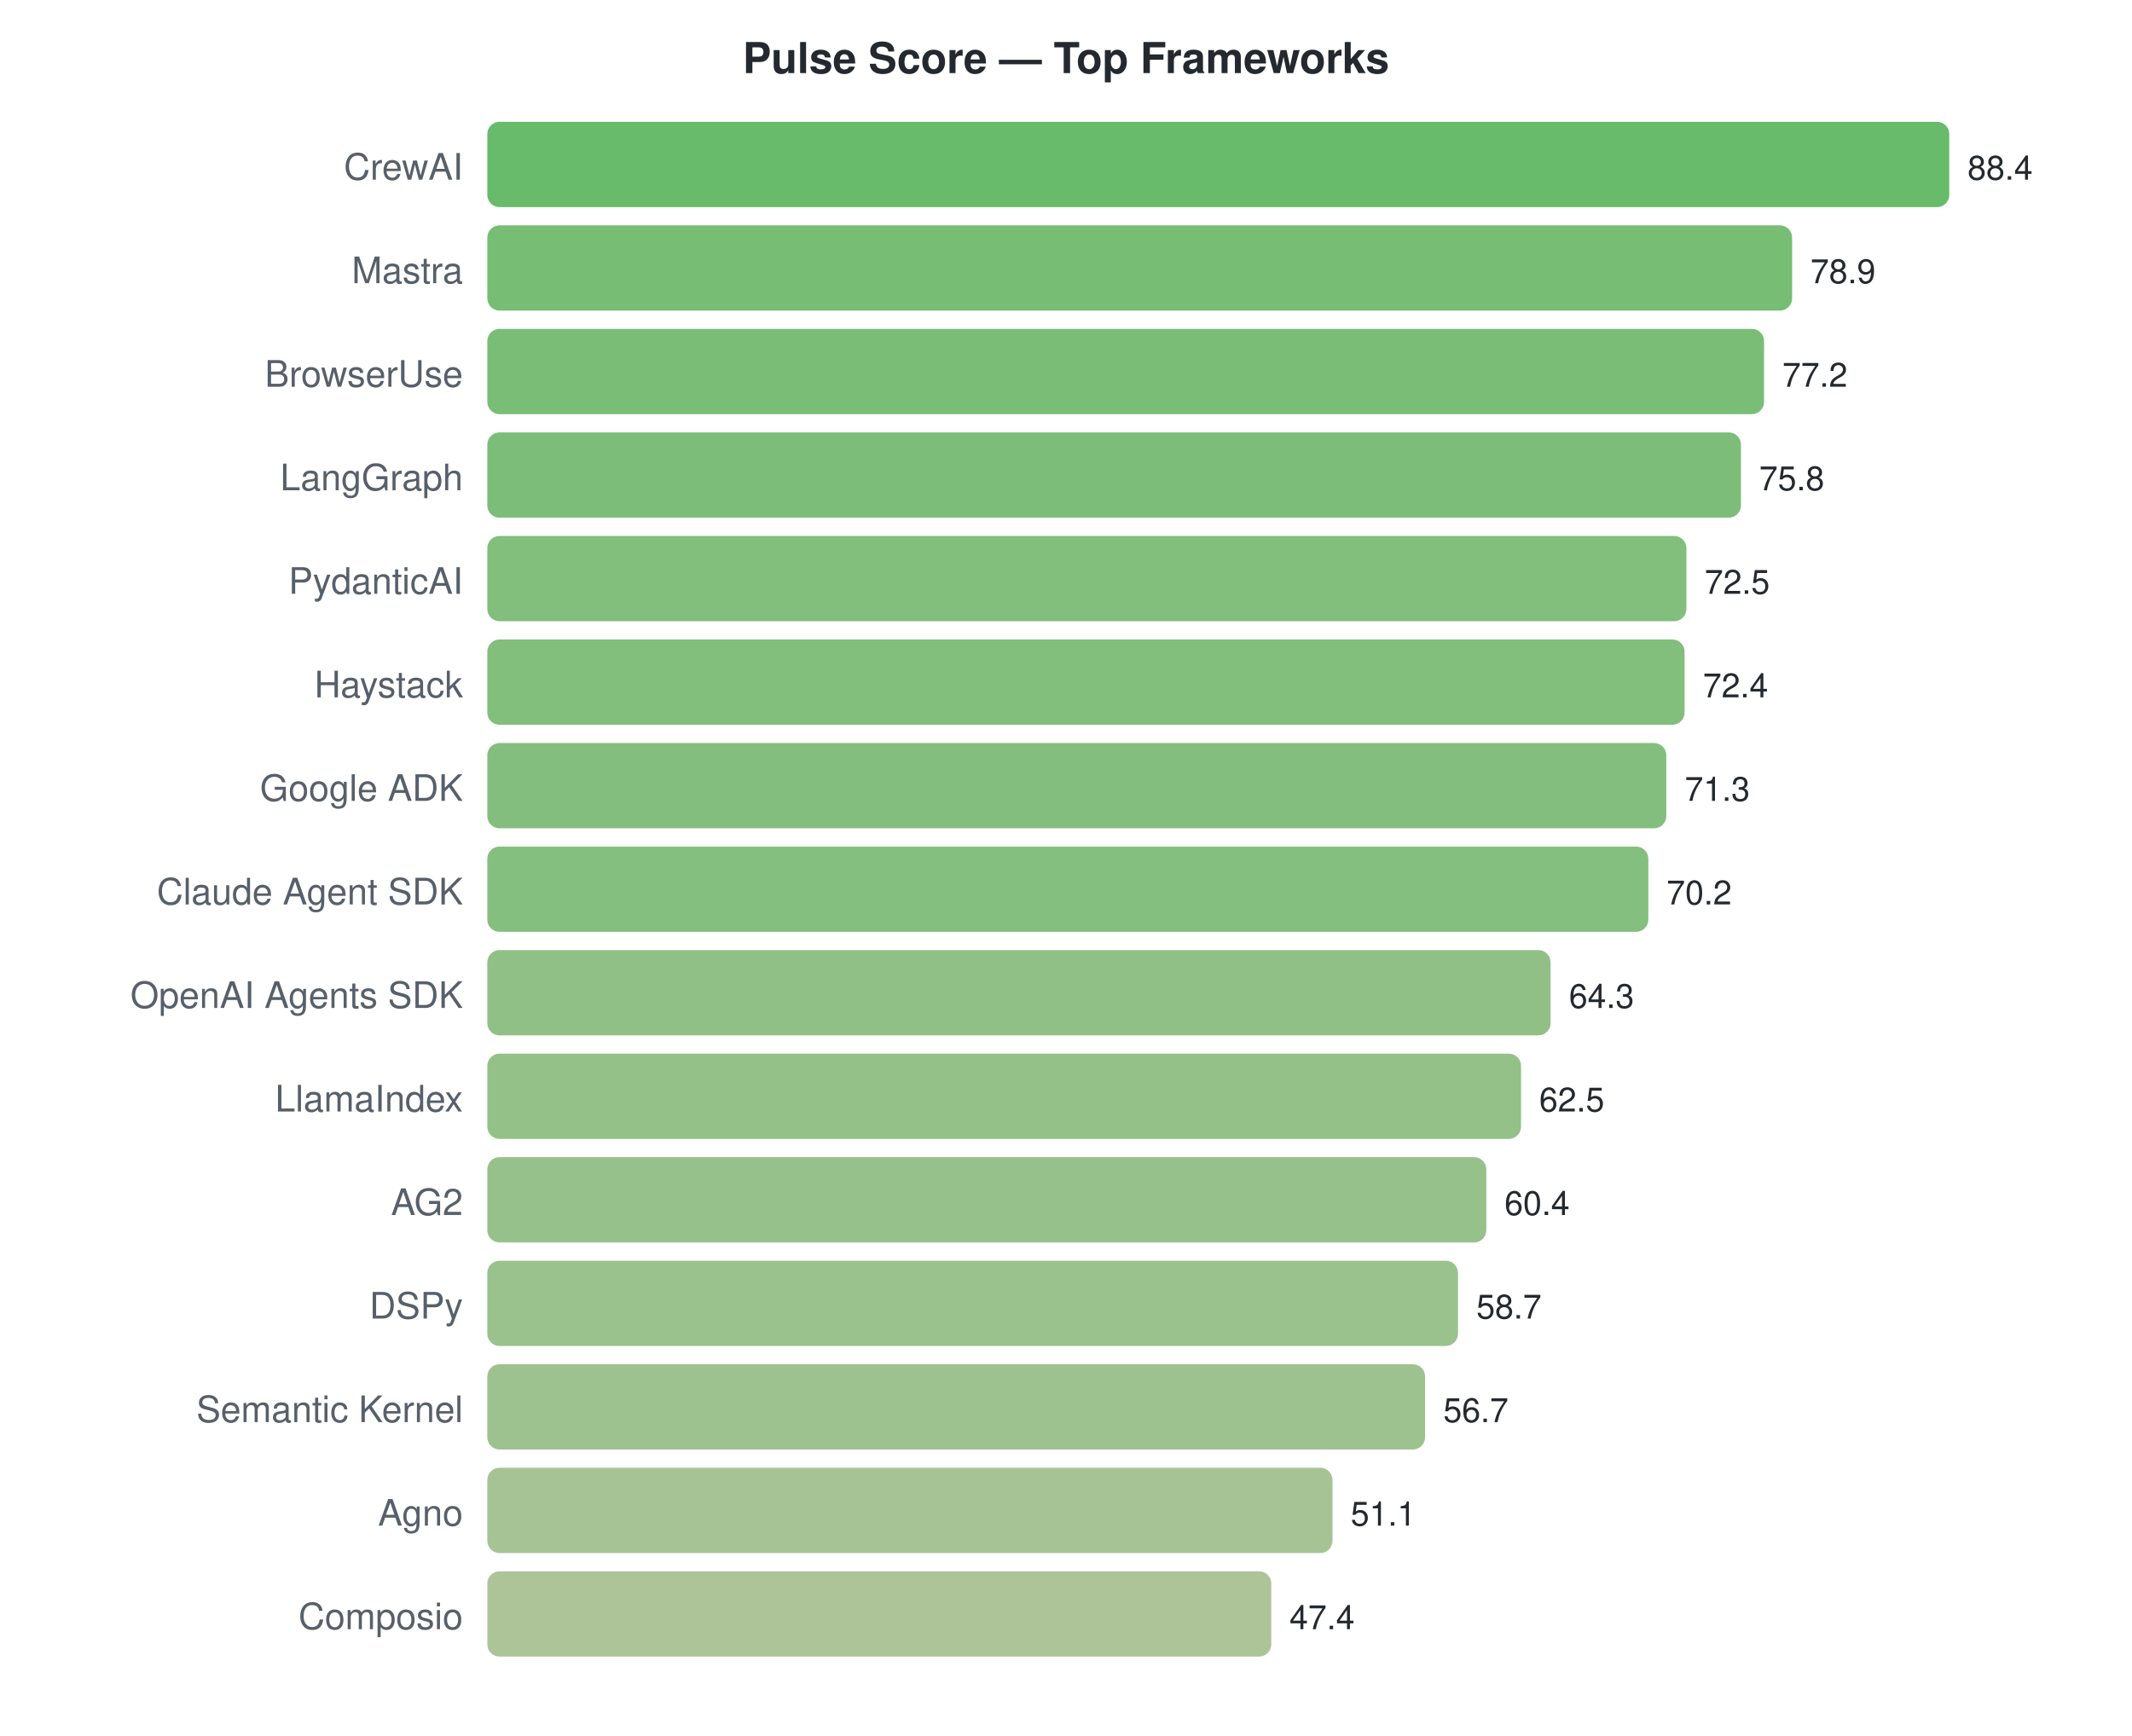
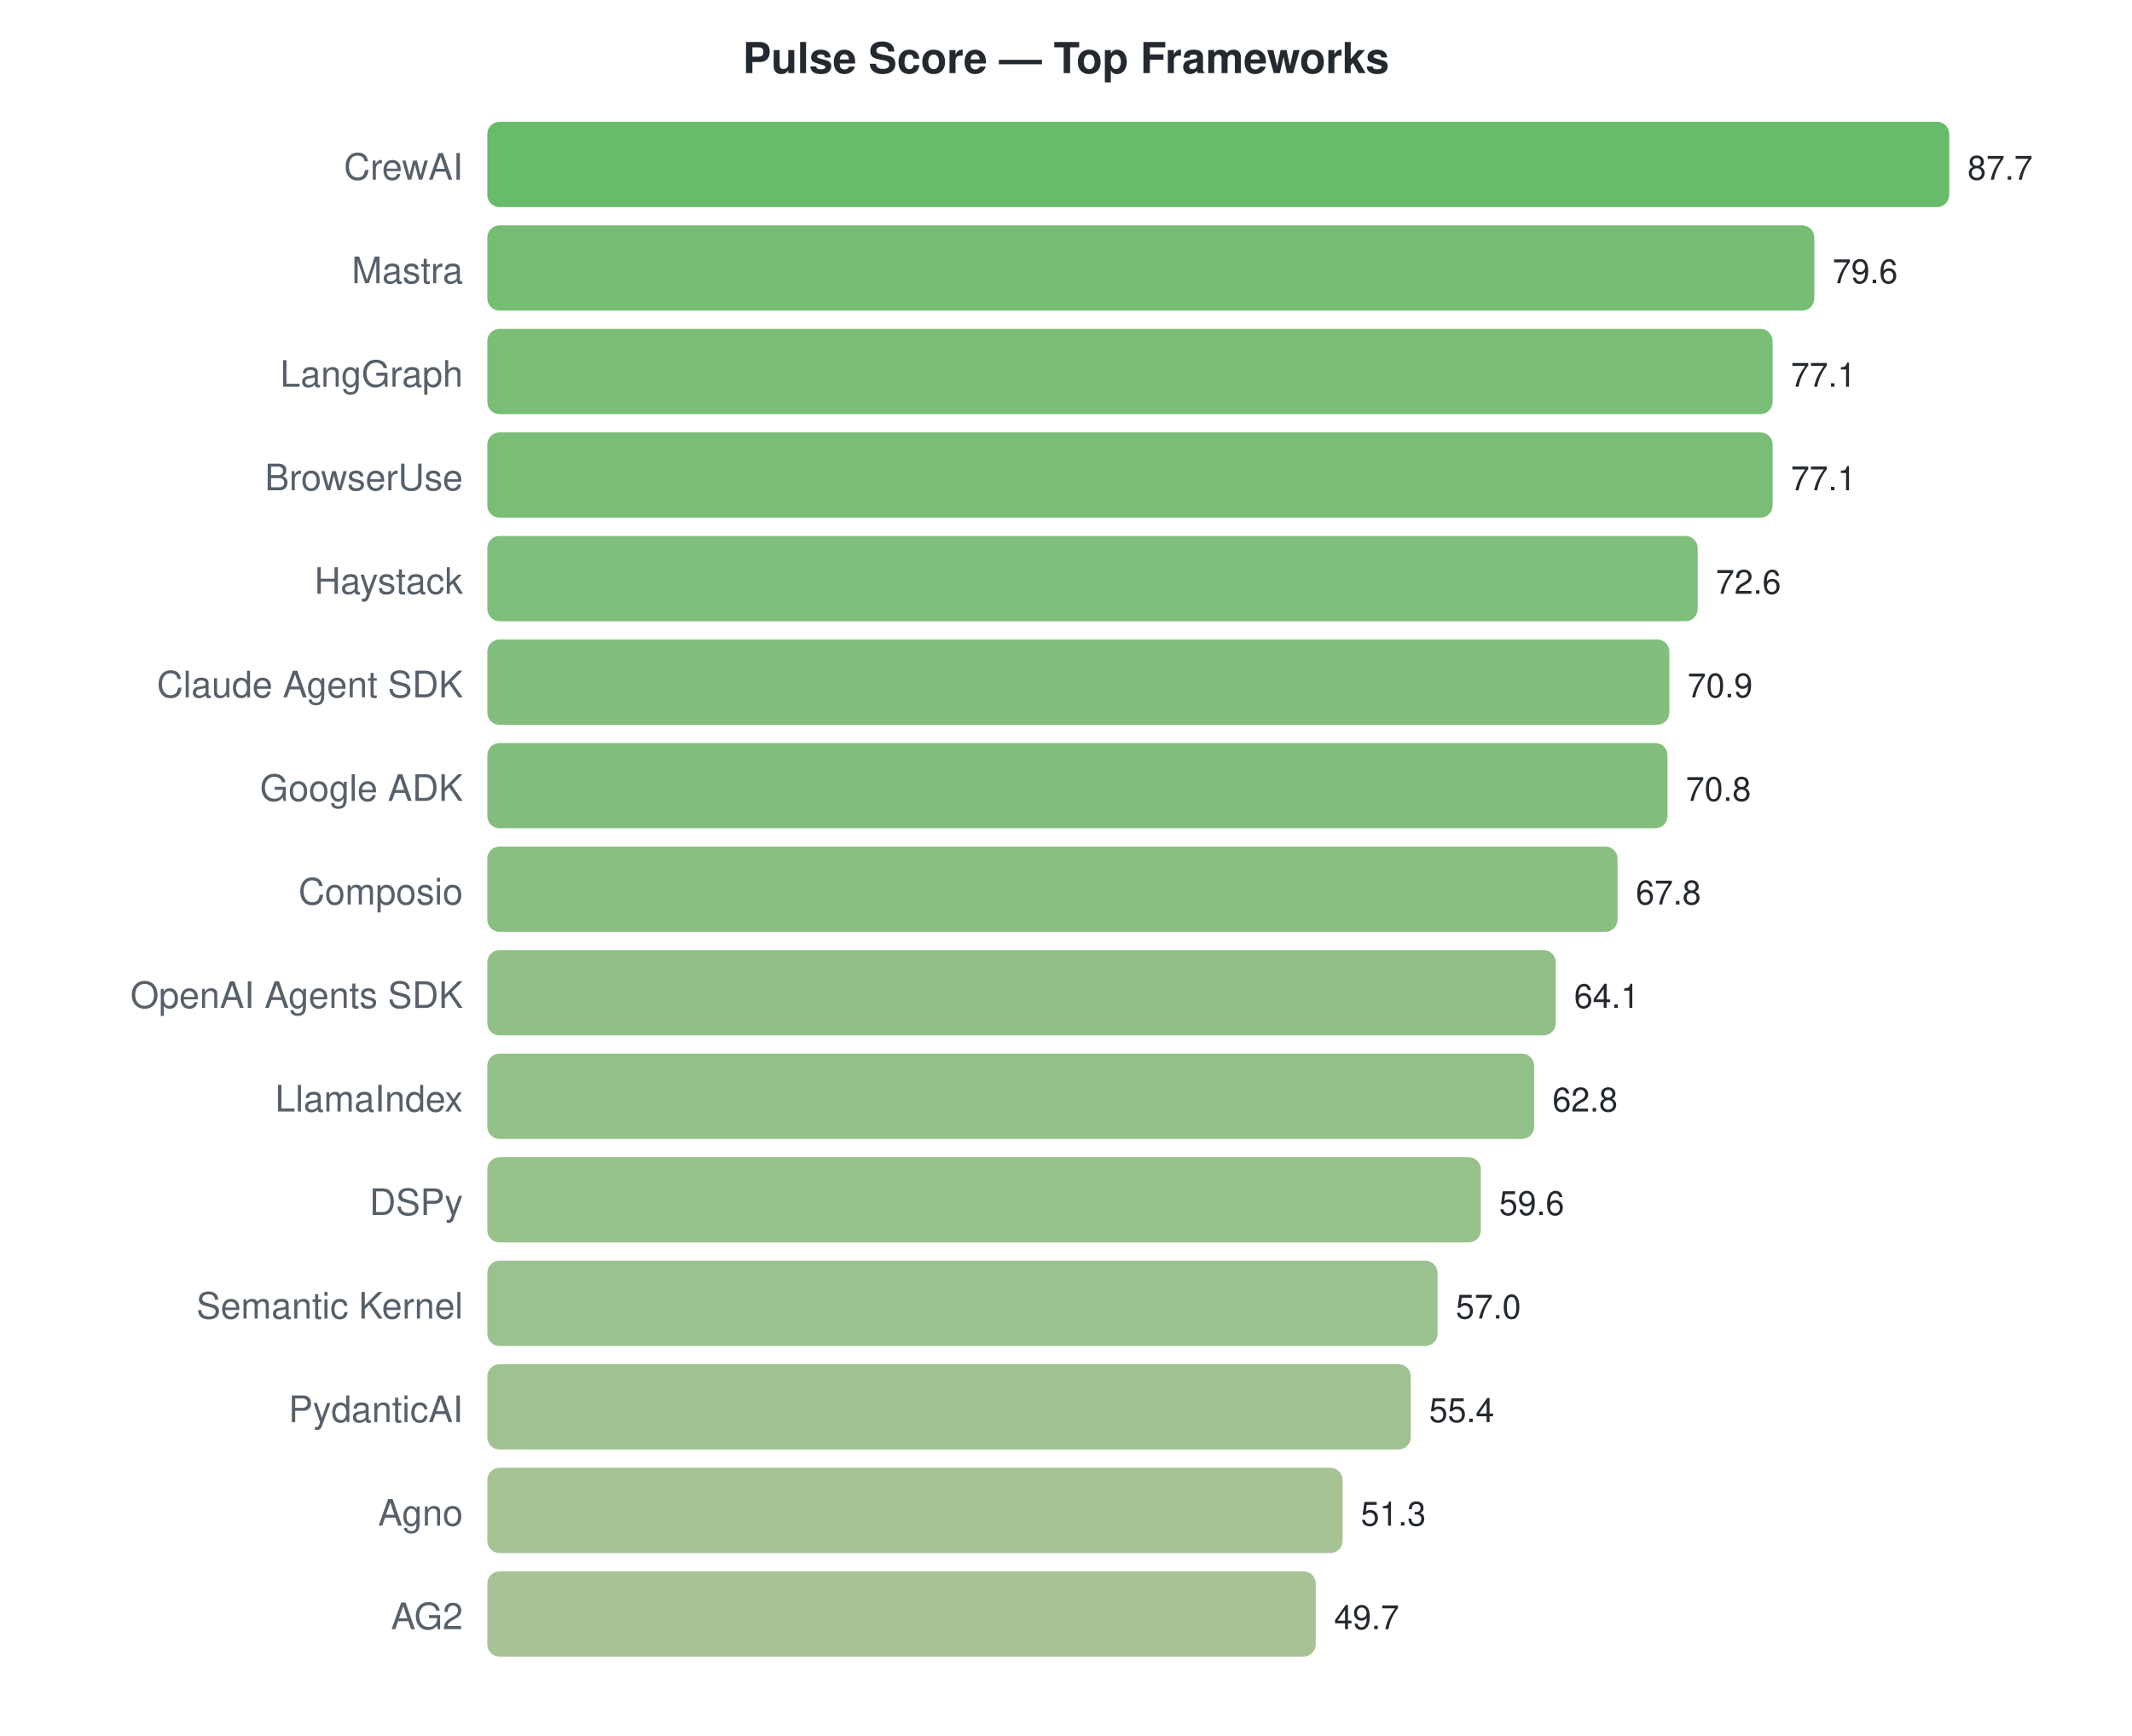
<svg xmlns="http://www.w3.org/2000/svg" width="700" height="570">
  <style>text { font-family: -apple-system, BlinkMacSystemFont, "Segoe UI", Helvetica, Arial, sans-serif; }</style>
  <text x="350" y="24" text-anchor="middle" font-size="14" font-weight="bold" fill="#24292f">Pulse Score — Top Frameworks</text>
  <text x="152" y="59" text-anchor="end" font-size="12" fill="#57606a">CrewAI</text>
  <rect x="160" y="40" width="480.0" height="28" rx="4" fill="#4caf50" opacity="0.85" />
-   <text x="646.0" y="59" font-size="11" fill="#24292f">88.4</text>
+   <text x="646.0" y="59" font-size="11" fill="#24292f">87.7</text>
  <text x="152" y="93" text-anchor="end" font-size="12" fill="#57606a">Mastra</text>
-   <rect x="160" y="74" width="428.4" height="28" rx="4" fill="#5fb15c" opacity="0.85" />
-   <text x="594.416" y="93" font-size="11" fill="#24292f">78.9</text>
-   <text x="152" y="127" text-anchor="end" font-size="12" fill="#57606a">BrowserUse</text>
-   <rect x="160" y="108" width="419.2" height="28" rx="4" fill="#62b25f" opacity="0.85" />
-   <text x="585.186" y="127" font-size="11" fill="#24292f">77.2</text>
-   <text x="152" y="161" text-anchor="end" font-size="12" fill="#57606a">LangGraph</text>
-   <rect x="160" y="142" width="411.6" height="28" rx="4" fill="#65b261" opacity="0.85" />
-   <text x="577.584" y="161" font-size="11" fill="#24292f">75.8</text>
-   <text x="152" y="195" text-anchor="end" font-size="12" fill="#57606a">PydanticAI</text>
-   <rect x="160" y="176" width="393.7" height="28" rx="4" fill="#6cb365" opacity="0.85" />
-   <text x="559.665" y="195" font-size="11" fill="#24292f">72.5</text>
-   <text x="152" y="229" text-anchor="end" font-size="12" fill="#57606a">Haystack</text>
-   <rect x="160" y="210" width="393.1" height="28" rx="4" fill="#6cb365" opacity="0.85" />
-   <text x="559.122" y="229" font-size="11" fill="#24292f">72.4</text>
+   <rect x="160" y="74" width="435.7" height="28" rx="4" fill="#5cb15b" opacity="0.85" />
+   <text x="601.667" y="93" font-size="11" fill="#24292f">79.6</text>
+   <text x="152" y="127" text-anchor="end" font-size="12" fill="#57606a">LangGraph</text>
+   <rect x="160" y="108" width="422.0" height="28" rx="4" fill="#61b25e" opacity="0.85" />
+   <text x="587.984" y="127" font-size="11" fill="#24292f">77.1</text>
+   <text x="152" y="161" text-anchor="end" font-size="12" fill="#57606a">BrowserUse</text>
+   <rect x="160" y="142" width="422.0" height="28" rx="4" fill="#61b25e" opacity="0.85" />
+   <text x="587.984" y="161" font-size="11" fill="#24292f">77.1</text>
+   <text x="152" y="195" text-anchor="end" font-size="12" fill="#57606a">Haystack</text>
+   <rect x="160" y="176" width="397.4" height="28" rx="4" fill="#6ab364" opacity="0.85" />
+   <text x="563.355" y="195" font-size="11" fill="#24292f">72.6</text>
+   <text x="152" y="229" text-anchor="end" font-size="12" fill="#57606a">Claude Agent SDK</text>
+   <rect x="160" y="210" width="388.1" height="28" rx="4" fill="#6eb366" opacity="0.85" />
+   <text x="554.05" y="229" font-size="11" fill="#24292f">70.9</text>
  <text x="152" y="263" text-anchor="end" font-size="12" fill="#57606a">Google ADK</text>
-   <rect x="160" y="244" width="387.1" height="28" rx="4" fill="#6eb367" opacity="0.85" />
-   <text x="553.149" y="263" font-size="11" fill="#24292f">71.3</text>
-   <text x="152" y="297" text-anchor="end" font-size="12" fill="#57606a">Claude Agent SDK</text>
-   <rect x="160" y="278" width="381.2" height="28" rx="4" fill="#70b468" opacity="0.85" />
-   <text x="547.176" y="297" font-size="11" fill="#24292f">70.2</text>
+   <rect x="160" y="244" width="387.5" height="28" rx="4" fill="#6eb367" opacity="0.85" />
+   <text x="553.503" y="263" font-size="11" fill="#24292f">70.8</text>
+   <text x="152" y="297" text-anchor="end" font-size="12" fill="#57606a">Composio</text>
+   <rect x="160" y="278" width="371.1" height="28" rx="4" fill="#74b46b" opacity="0.85" />
+   <text x="537.083" y="297" font-size="11" fill="#24292f">67.8</text>
  <text x="152" y="331" text-anchor="end" font-size="12" fill="#57606a">OpenAI Agents SDK</text>
-   <rect x="160" y="312" width="349.1" height="28" rx="4" fill="#7cb570" opacity="0.85" />
-   <text x="515.14" y="331" font-size="11" fill="#24292f">64.3</text>
+   <rect x="160" y="312" width="350.8" height="28" rx="4" fill="#7cb570" opacity="0.85" />
+   <text x="516.832" y="331" font-size="11" fill="#24292f">64.1</text>
  <text x="152" y="365" text-anchor="end" font-size="12" fill="#57606a">LlamaIndex</text>
-   <rect x="160" y="346" width="339.4" height="28" rx="4" fill="#80b673" opacity="0.85" />
-   <text x="505.367" y="365" font-size="11" fill="#24292f">62.5</text>
-   <text x="152" y="399" text-anchor="end" font-size="12" fill="#57606a">AG2</text>
-   <rect x="160" y="380" width="328.0" height="28" rx="4" fill="#84b676" opacity="0.85" />
-   <text x="493.964" y="399" font-size="11" fill="#24292f">60.4</text>
-   <text x="152" y="433" text-anchor="end" font-size="12" fill="#57606a">DSPy</text>
-   <rect x="160" y="414" width="318.7" height="28" rx="4" fill="#88b778" opacity="0.85" />
-   <text x="484.733" y="433" font-size="11" fill="#24292f">58.7</text>
-   <text x="152" y="467" text-anchor="end" font-size="12" fill="#57606a">Semantic Kernel</text>
-   <rect x="160" y="448" width="307.9" height="28" rx="4" fill="#8cb77b" opacity="0.85" />
-   <text x="473.873" y="467" font-size="11" fill="#24292f">56.7</text>
+   <rect x="160" y="346" width="343.7" height="28" rx="4" fill="#7eb672" opacity="0.85" />
+   <text x="509.717" y="365" font-size="11" fill="#24292f">62.8</text>
+   <text x="152" y="399" text-anchor="end" font-size="12" fill="#57606a">DSPy</text>
+   <rect x="160" y="380" width="326.2" height="28" rx="4" fill="#85b776" opacity="0.85" />
+   <text x="492.203" y="399" font-size="11" fill="#24292f">59.6</text>
+   <text x="152" y="433" text-anchor="end" font-size="12" fill="#57606a">Semantic Kernel</text>
+   <rect x="160" y="414" width="312.0" height="28" rx="4" fill="#8ab77a" opacity="0.85" />
+   <text x="477.973" y="433" font-size="11" fill="#24292f">57.0</text>
+   <text x="152" y="467" text-anchor="end" font-size="12" fill="#57606a">PydanticAI</text>
+   <rect x="160" y="448" width="303.2" height="28" rx="4" fill="#8db87c" opacity="0.85" />
+   <text x="469.216" y="467" font-size="11" fill="#24292f">55.4</text>
  <text x="152" y="501" text-anchor="end" font-size="12" fill="#57606a">Agno</text>
-   <rect x="160" y="482" width="277.5" height="28" rx="4" fill="#97b982" opacity="0.85" />
-   <text x="443.466" y="501" font-size="11" fill="#24292f">51.1</text>
-   <text x="152" y="535" text-anchor="end" font-size="12" fill="#57606a">Composio</text>
-   <rect x="160" y="516" width="257.4" height="28" rx="4" fill="#9fba87" opacity="0.85" />
-   <text x="423.376" y="535" font-size="11" fill="#24292f">47.4</text>
+   <rect x="160" y="482" width="280.8" height="28" rx="4" fill="#96b981" opacity="0.85" />
+   <text x="446.775" y="501" font-size="11" fill="#24292f">51.3</text>
+   <text x="152" y="535" text-anchor="end" font-size="12" fill="#57606a">AG2</text>
+   <rect x="160" y="516" width="272.0" height="28" rx="4" fill="#99b983" opacity="0.85" />
+   <text x="438.018" y="535" font-size="11" fill="#24292f">49.7</text>
</svg>
